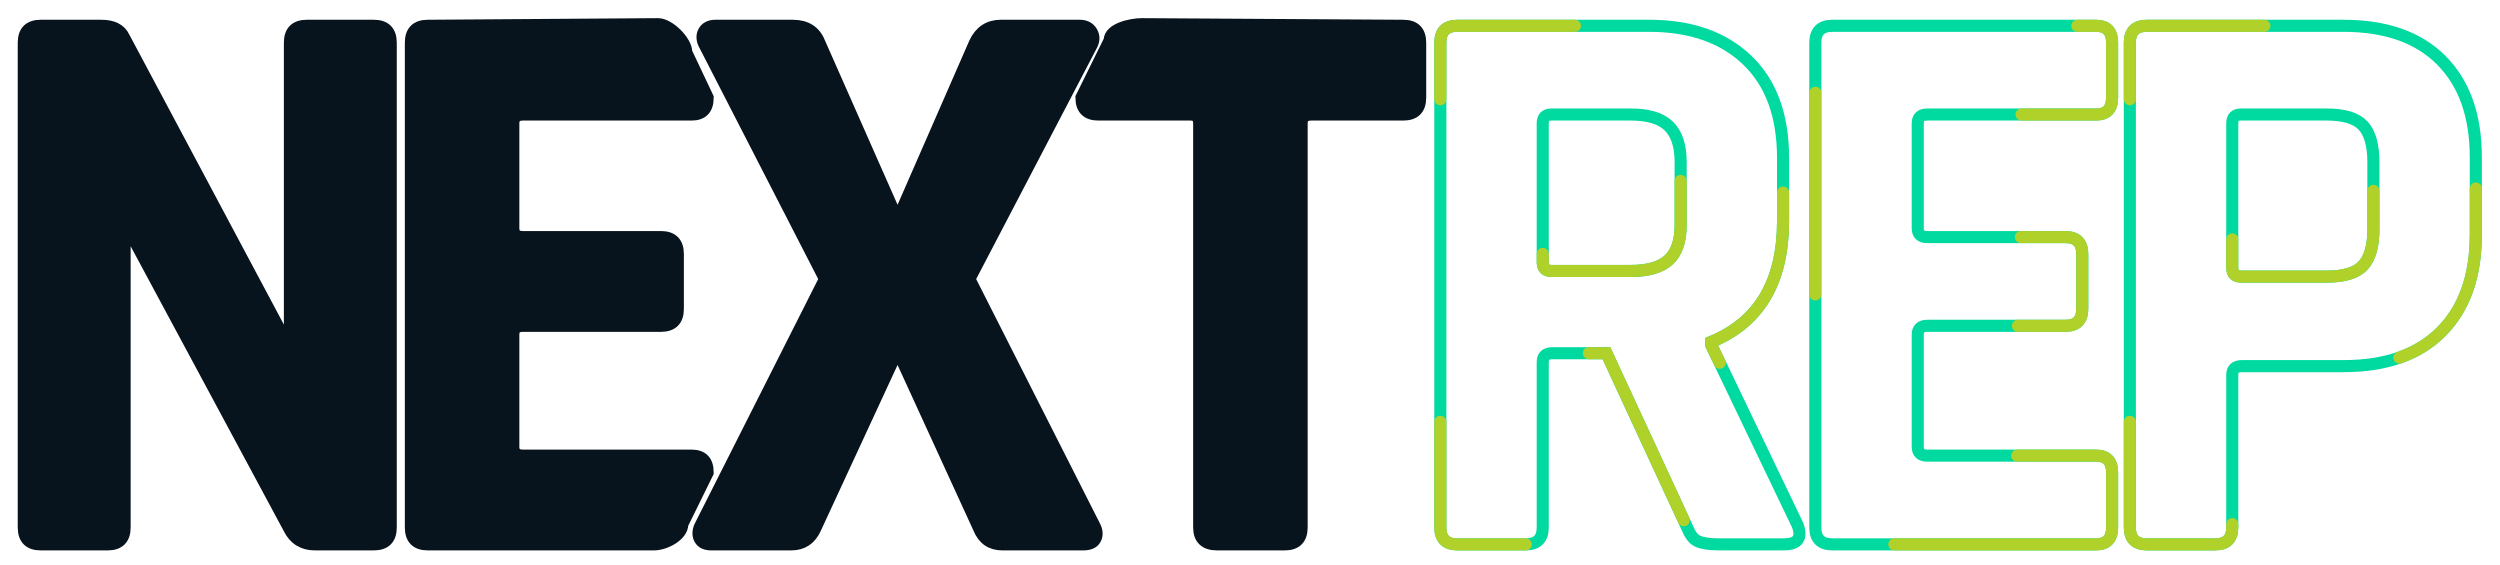
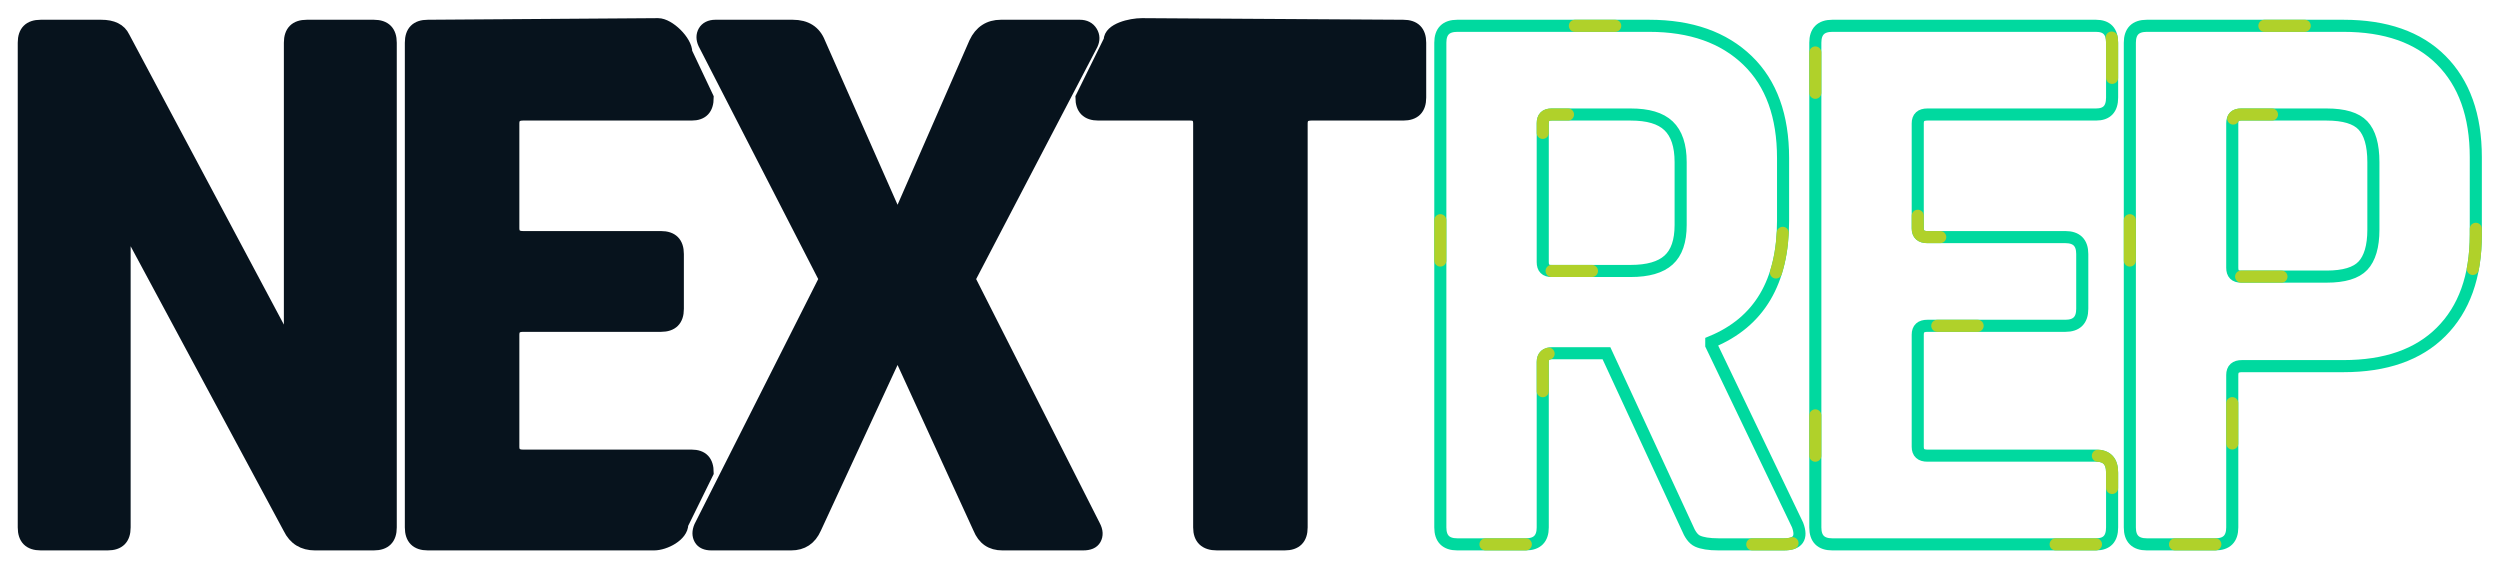
<svg xmlns="http://www.w3.org/2000/svg" version="1.1" viewBox="0 0 620 140" xml:space="preserve">
  <style>
	.next-base {
		fill: #07131D;
		stroke: #07131D;
		stroke-width: 3;
		stroke-miterlimit: 10;
	}

	.rep-base {
		fill: none;
		stroke: #00D99F;
		stroke-width: 3;
		stroke-miterlimit: 4;
	}

 .rep-base2 {
		fill: none;
		stroke: #b0d12a;
		stroke-width: 3;
		stroke-miterlimit: 4;
		stroke-linecap: round;
- 		stroke-dasharray: 50, 80;
+ 		stroke-dasharray: 10, 80;
	}

 
</style>
  <g id="next">
    <path id="next-n" class="next-base" d="M26.7,135H10.1c-2.8,0-4.2-1.4-4.2-4.2V10.6   c0-2.8,1.4-4.2,4.2-4.2h15c2.8,0,4.7,0.9,5.6,2.8L71.1,85h0.8V10.6   c0-2.8,1.4-4.2,4.2-4.2h16.6c2.8,0,4.2,1.4,4.2,4.2v120.2   c0,2.8-1.4,4.2-4.2,4.2H78.1c-2.9,0-5.1-1.3-6.4-4l-40-74.4h-0.8v74.2   C30.9,133.6,29.5,135,26.7,135z" />
    <path id="next-e" class="next-base" d="M162.2,135h-56.1c-2.8,0-4.2-1.4-4.2-4.2V10.6   c0-2.8,1.4-4.2,4.2-4.2L163.2,6c2.7,0,7,4.2,7,7l5.3,11.2   c0,2.8-1.3,4.2-4,4.2h-41.8c-1.6,0-2.4,0.7-2.4,2.2v26   c0,1.5,0.8,2.2,2.4,2.2h34.2c2.8,0,4.2,1.4,4.2,4.2v13.6   c0,2.8-1.4,4.2-4.2,4.2h-34.2c-1.6,0-2.4,0.7-2.4,2.2v27.8   c0,1.5,0.8,2.2,2.4,2.2h41.8c2.7,0,4,1.4,4,4.2l-6.3,12.8   C169.2,132.8,164.9,135,162.2,135z" />
    <path id="next-x" class="next-base" d="M196.2,135h-19.8c-1.3,0-2.3-0.4-2.8-1.3   c-0.5-0.9-0.5-1.9,0-3.1l31-61.4l-30-58.4c-0.5-1.1-0.5-2.1,0-3   c0.5-0.9,1.5-1.4,2.8-1.4h19.2c3.3,0,5.5,1.4,6.6,4.2l19,43h0.8   l18.8-43c1.3-2.8,3.5-4.2,6.4-4.2h19.6c1.3,0,2.3,0.5,2.9,1.5   c0.6,1,0.6,2,0.1,3.1l-30.4,58.2l31,61.2c0.7,1.3,0.7,2.4,0.2,3.3   c-0.5,0.9-1.5,1.3-3,1.3h-20c-2.8,0-4.7-1.3-5.8-4L223,87.8h-0.8   l-20,43.2C201,133.7,199,135,196.2,135z" />
    <path id="next-t" class="next-base" d="M318.6,135h-16.8c-2.9,0-4.4-1.4-4.4-4.2V30.6   c0-1.5-0.7-2.2-2.2-2.2h-22.8c-2.8,0-4.2-1.4-4.2-4.2l7-14.2   c0-2.8,5.2-4,8-4L348,6.4c2.8,0,4.2,1.4,4.2,4.2v13.6   c0,2.8-1.4,4.2-4.2,4.2h-22.8c-1.6,0-2.4,0.7-2.4,2.2v100.2   C322.8,133.6,321.4,135,318.6,135z" />
  </g>
  <g id="rep">
    <path id="rep-r" class="rep-base" d="M378.4,135h-17c-2.8,0-4.2-1.4-4.2-4.2  V10.6c0-2.8,1.4-4.2,4.2-4.2H409c10.4,0,18.5,2.9,24.4,8.6c5.9,5.7,8.8,13.8,8.8,24.2v15.6c0,15.1-5.9,25.1-17.8,30v0.8l21.4,44.6  c1.2,3.2,0.1,4.8-3.4,4.8h-16.2c-2.4,0-4.1-0.3-5.2-0.8c-1.1-0.5-1.9-1.7-2.6-3.4l-20-43.2H385c-1.6,0-2.4,0.7-2.4,2.2v41  C382.6,133.6,381.2,135,378.4,135z M384.8,67.2h19.6c4.3,0,7.4-0.9,9.4-2.7s3-4.7,3-8.7V40.2c0-4.1-1-7.1-3-9s-5.1-2.8-9.4-2.8  h-19.6c-1.5,0-2.2,0.7-2.2,2.2V65C382.6,66.5,383.3,67.2,384.8,67.2z" />
    <path id="rep-e" class="rep-base" d="M519.8,135h-65.4c-2.8,0-4.2-1.4-4.2-4.2V10.6   c0-2.8,1.4-4.2,4.2-4.2h65.4c2.7,0,4,1.4,4,4.2v13.6   c0,2.8-1.3,4.2-4,4.2H478c-1.6,0-2.4,0.7-2.4,2.2v26   c0,1.5,0.8,2.2,2.4,2.2h34.2c2.8,0,4.2,1.4,4.2,4.2v13.6   c0,2.8-1.4,4.2-4.2,4.2H478c-1.6,0-2.4,0.7-2.4,2.2v27.8   c0,1.5,0.8,2.2,2.4,2.2h41.8c2.7,0,4,1.4,4,4.2v13.6   C523.8,133.6,522.5,135,519.8,135z" />
    <path id="rep-p" class="rep-base" d="M549.4,135h-17c-2.8,0-4.2-1.4-4.2-4.2  V10.6c0-2.8,1.4-4.2,4.2-4.2h48.8c10.4,0,18.5,2.8,24.2,8.5S614,28.6,614,39v19.2c0,10.4-2.9,18.4-8.6,24.1  c-5.7,5.7-13.8,8.5-24.2,8.5H556c-1.6,0-2.4,0.7-2.4,2.2v37.8C553.6,133.6,552.2,135,549.4,135z M555.8,68.6H577  c4.3,0,7.3-0.9,9-2.7s2.6-4.8,2.6-8.9V40.2c0-4.3-0.9-7.3-2.6-9.1c-1.7-1.8-4.7-2.7-9-2.7h-21.2c-1.5,0-2.2,0.7-2.2,2.2v35.8  C553.6,67.9,554.3,68.6,555.8,68.6z" />
  </g>
  <g id="rep2">
    <path id="rep-r2" class="rep-base2" d="M378.4,135h-17c-2.8,0-4.2-1.4-4.2-4.2  V10.6c0-2.8,1.4-4.2,4.2-4.2H409c10.4,0,18.5,2.9,24.4,8.6c5.9,5.7,8.8,13.8,8.8,24.2v15.6c0,15.1-5.9,25.1-17.8,30v0.8l21.4,44.6  c1.2,3.2,0.1,4.8-3.4,4.8h-16.2c-2.4,0-4.1-0.3-5.2-0.8c-1.1-0.5-1.9-1.7-2.6-3.4l-20-43.2H385c-1.6,0-2.4,0.7-2.4,2.2v41  C382.6,133.6,381.2,135,378.4,135z M384.8,67.2h19.6c4.3,0,7.4-0.9,9.4-2.7s3-4.7,3-8.7V40.2c0-4.1-1-7.1-3-9s-5.1-2.8-9.4-2.8  h-19.6c-1.5,0-2.2,0.7-2.2,2.2V65C382.6,66.5,383.3,67.2,384.8,67.2z" />
    <path id="rep-e2" class="rep-base2" d="M519.8,135h-65.4c-2.8,0-4.2-1.4-4.2-4.2V10.6   c0-2.8,1.4-4.2,4.2-4.2h65.4c2.7,0,4,1.4,4,4.2v13.6   c0,2.8-1.3,4.2-4,4.2H478c-1.6,0-2.4,0.7-2.4,2.2v26   c0,1.5,0.8,2.2,2.4,2.2h34.2c2.8,0,4.2,1.4,4.2,4.2v13.6   c0,2.8-1.4,4.2-4.2,4.2H478c-1.6,0-2.4,0.7-2.4,2.2v27.8   c0,1.5,0.8,2.2,2.4,2.2h41.8c2.7,0,4,1.4,4,4.2v13.6   C523.8,133.6,522.5,135,519.8,135z" />
    <path id="rep-p2" class="rep-base2" d="M549.4,135h-17c-2.8,0-4.2-1.4-4.2-4.2  V10.6c0-2.8,1.4-4.2,4.2-4.2h48.8c10.4,0,18.5,2.8,24.2,8.5S614,28.6,614,39v19.2c0,10.4-2.9,18.4-8.6,24.1  c-5.7,5.7-13.8,8.5-24.2,8.5H556c-1.6,0-2.4,0.7-2.4,2.2v37.8C553.6,133.6,552.2,135,549.4,135z M555.8,68.6H577  c4.3,0,7.3-0.9,9-2.7s2.6-4.8,2.6-8.9V40.2c0-4.3-0.9-7.3-2.6-9.1c-1.7-1.8-4.7-2.7-9-2.7h-21.2c-1.5,0-2.2,0.7-2.2,2.2v35.8  C553.6,67.9,554.3,68.6,555.8,68.6z" />
  </g>
</svg>
